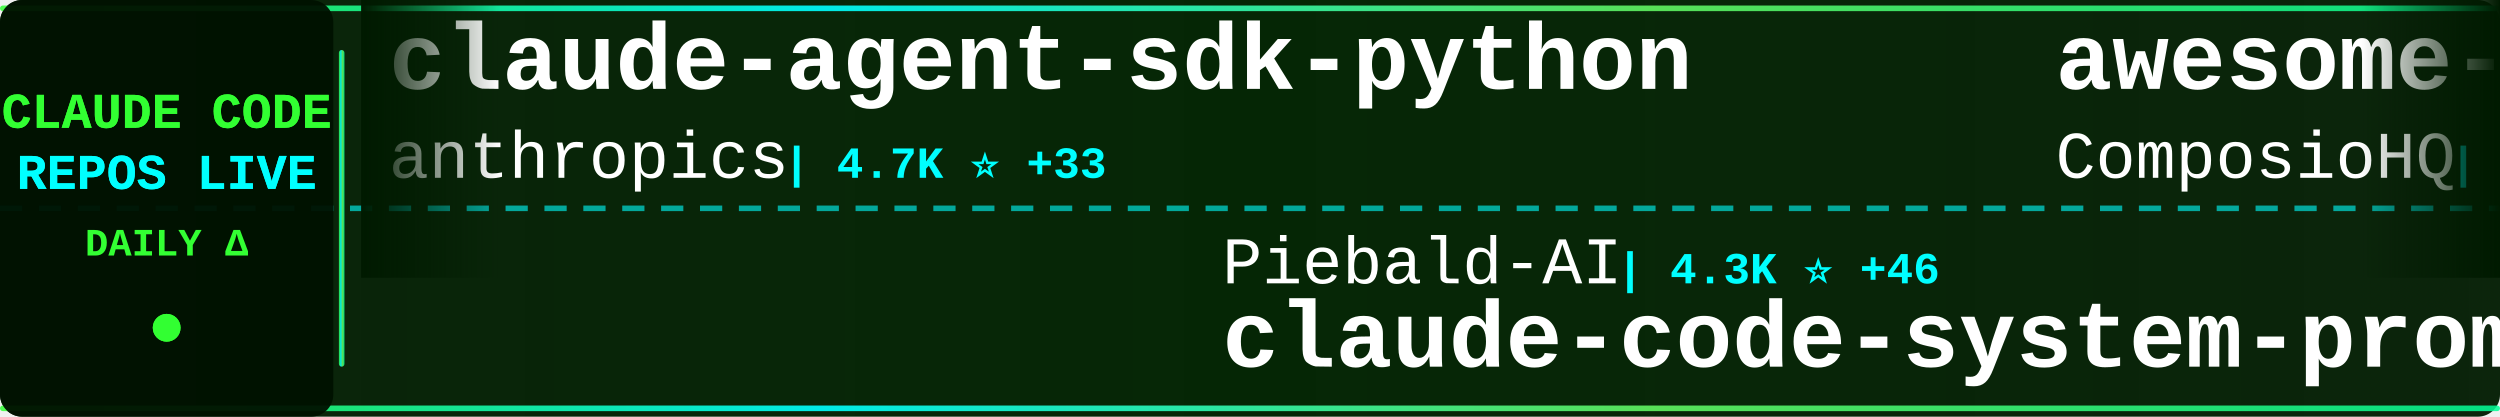
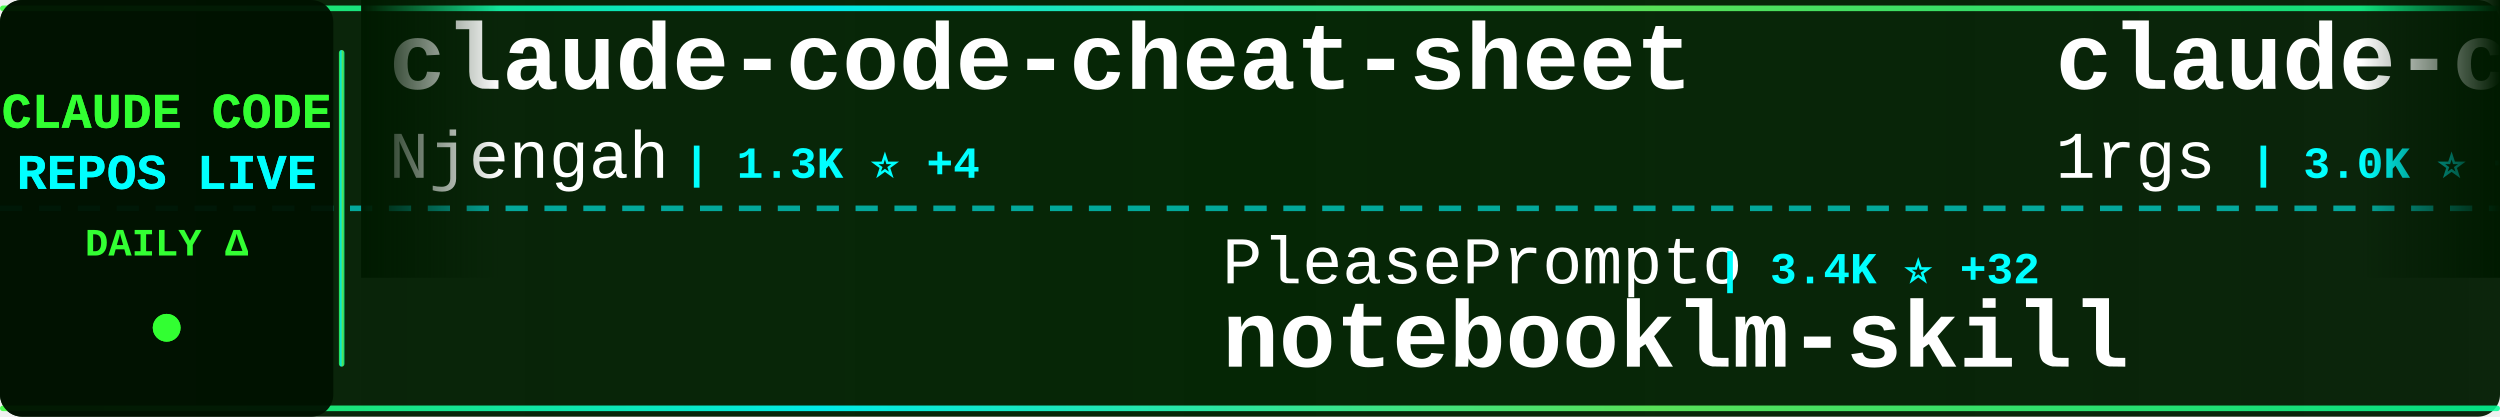
<svg xmlns="http://www.w3.org/2000/svg" width="900" height="150">
  <defs>
    <linearGradient id="tickerBg" x1="0%" y1="0%" x2="100%" y2="0%">
      <stop offset="0%" style="stop-color:#001a00;stop-opacity:0.95" />
      <stop offset="50%" style="stop-color:#002200;stop-opacity:0.98" />
      <stop offset="100%" style="stop-color:#001a00;stop-opacity:0.95" />
    </linearGradient>
    <linearGradient id="borderGrad" x1="0%" y1="0%" x2="100%" y2="0%">
      <stop offset="0%" style="stop-color:#33ff33;stop-opacity:0.85">
        <animate attributeName="stop-opacity" values="0.85;1;0.85" dur="2s" repeatCount="indefinite" />
      </stop>
      <stop offset="33%" style="stop-color:#00ffff;stop-opacity:0.9">
        <animate attributeName="stop-opacity" values="0.9;1;0.9" dur="2.2s" repeatCount="indefinite" />
      </stop>
      <stop offset="66%" style="stop-color:#66ff66;stop-opacity:0.85">
        <animate attributeName="stop-opacity" values="0.85;1;0.85" dur="1.8s" repeatCount="indefinite" />
      </stop>
      <stop offset="100%" style="stop-color:#00ff99;stop-opacity:0.85">
        <animate attributeName="stop-opacity" values="0.85;1;0.85" dur="2s" repeatCount="indefinite" />
      </stop>
    </linearGradient>
    <filter id="textGlow">
      <feGaussianBlur stdDeviation="0.1" result="coloredBlur" />
      <feMerge>
        <feMergeNode in="coloredBlur" />
        <feMergeNode in="SourceGraphic" />
      </feMerge>
    </filter>
    <filter id="metricGlow">
      <feGaussianBlur stdDeviation="0.2" result="coloredBlur" />
      <feMerge>
        <feMergeNode in="coloredBlur" />
        <feMergeNode in="SourceGraphic" />
      </feMerge>
    </filter>
    <linearGradient id="leftFade" x1="0%" y1="0%" x2="100%" y2="0%">
      <stop offset="0%" style="stop-color:#001a00;stop-opacity:1" />
      <stop offset="100%" style="stop-color:#001a00;stop-opacity:0" />
    </linearGradient>
    <linearGradient id="rightFade" x1="0%" y1="0%" x2="100%" y2="0%">
      <stop offset="0%" style="stop-color:#001a00;stop-opacity:0" />
      <stop offset="100%" style="stop-color:#001a00;stop-opacity:1" />
    </linearGradient>
  </defs>
  <rect width="900" height="150" fill="url(#tickerBg)" rx="8" />
  <rect x="0" y="2" width="900" height="2" fill="url(#borderGrad)" rx="1" />
  <rect x="0" y="146" width="900" height="2" fill="url(#borderGrad)" rx="1" />
  <line x1="0" y1="75" x2="900" y2="75" stroke="#00ffff" stroke-width="2" stroke-dasharray="8 6" opacity="0.6" />
  <rect x="0" y="0" width="120" height="150" fill="#001100" opacity="0.95" rx="8" />
  <text x="60" y="46" font-family="'Courier New', monospace" font-size="18" font-weight="bold" fill="#33ff33" text-anchor="middle" filter="url(#textGlow)">
    CLAUDE CODE
  </text>
  <text x="60" y="68" font-family="'Courier New', monospace" font-size="18" font-weight="bold" fill="#00ffff" text-anchor="middle" filter="url(#textGlow)">
    REPOS LIVE
  </text>
  <text x="60" y="92" font-family="'Courier New', monospace" font-size="14" font-weight="bold" fill="#33ff33" text-anchor="middle">
    DAILY Δ
  </text>
  <circle cx="60" cy="118" r="5" fill="#33ff33" filter="url(#metricGlow)">
    <animate attributeName="r" values="4;6;4" dur="1.5s" repeatCount="indefinite" />
    <animate attributeName="opacity" values="0.6;1;0.6" dur="1.5s" repeatCount="indefinite" />
  </circle>
  <rect x="122" y="18" width="2" height="114" fill="url(#borderGrad)" rx="1" />
  <clipPath id="tickerClip">
    <rect x="130" y="0" width="770" height="150" />
  </clipPath>
  <g clip-path="url(#tickerClip)">
    <g id="tickerItems">
      <animateTransform attributeName="transform" attributeType="XML" type="translate" from="0 0" to="-3000 0" dur="54s" repeatCount="indefinite" />
      <g transform="translate(0, 0)">
-         <text x="140" y="32" font-family="'Courier New', monospace" font-size="34" font-weight="bold" fill="#ffffff">claude-agent-sdk-python</text>
-         <text x="140" y="64" font-family="'Courier New', monospace" font-size="24" font-weight="normal" fill="#ffffff" opacity="1.0">anthropics</text>
-         <text x="282" y="64" font-family="'Courier New', monospace" font-size="16" font-weight="bold" fill="#00ffff"> | 4.7K ⭐ +33</text>
+         <text x="140" y="32" font-family="'Courier New', monospace" font-size="34" font-weight="bold" fill="#ffffff">claude-code-cheat-sheet</text>
+         <text x="140" y="64" font-family="'Courier New', monospace" font-size="24" font-weight="normal" fill="#ffffff" opacity="1.0">Njengah</text>
+         <text x="246" y="64" font-family="'Courier New', monospace" font-size="16" font-weight="bold" fill="#00ffff"> | 1.3K ⭐ +4</text>
      </g>
      <g transform="translate(300, 0)">
-         <text x="140" y="102" font-family="'Courier New', monospace" font-size="24" font-weight="normal" fill="#ffffff" opacity="1.0">Piebald-AI</text>
-         <text x="282" y="102" font-family="'Courier New', monospace" font-size="16" font-weight="bold" fill="#00ffff"> | 4.3K ⭐ +46</text>
-         <text x="140" y="132" font-family="'Courier New', monospace" font-size="34" font-weight="bold" fill="#ffffff">claude-code-system-promp...</text>
+         <text x="140" y="102" font-family="'Courier New', monospace" font-size="24" font-weight="normal" fill="#ffffff" opacity="1.0">PleasePrompto</text>
+         <text x="318" y="102" font-family="'Courier New', monospace" font-size="16" font-weight="bold" fill="#00ffff"> | 3.4K ⭐ +32</text>
+         <text x="140" y="132" font-family="'Courier New', monospace" font-size="34" font-weight="bold" fill="#ffffff">notebooklm-skill</text>
      </g>
      <g transform="translate(600, 0)">
-         <text x="140" y="32" font-family="'Courier New', monospace" font-size="34" font-weight="bold" fill="#ffffff">awesome-claude-skills</text>
-         <text x="140" y="64" font-family="'Courier New', monospace" font-size="24" font-weight="normal" fill="#ffffff" opacity="1.0">ComposioHQ</text>
-         <text x="282" y="64" font-family="'Courier New', monospace" font-size="16" font-weight="bold" fill="#00ffff"> | 33.3K ⭐ +491</text>
+         <text x="140" y="32" font-family="'Courier New', monospace" font-size="34" font-weight="bold" fill="#ffffff">claude-code-proxy</text>
+         <text x="140" y="64" font-family="'Courier New', monospace" font-size="24" font-weight="normal" fill="#ffffff" opacity="1.0">1rgs</text>
+         <text x="210" y="64" font-family="'Courier New', monospace" font-size="16" font-weight="bold" fill="#00ffff"> | 3.0K ⭐ +5</text>
      </g>
      <g transform="translate(900, 0)">
-         <text x="140" y="102" font-family="'Courier New', monospace" font-size="24" font-weight="normal" fill="#ffffff" opacity="1.0">severity1</text>
-         <text x="270" y="102" font-family="'Courier New', monospace" font-size="16" font-weight="bold" fill="#00ffff"> | 1.1K ⭐</text>
-         <text x="140" y="132" font-family="'Courier New', monospace" font-size="34" font-weight="bold" fill="#ffffff">claude-code-prompt-impro...</text>
+         <text x="140" y="102" font-family="'Courier New', monospace" font-size="24" font-weight="normal" fill="#ffffff" opacity="1.0">opactorai</text>
+         <text x="270" y="102" font-family="'Courier New', monospace" font-size="16" font-weight="bold" fill="#00ffff"> | 3.7K ⭐ +1</text>
+         <text x="140" y="132" font-family="'Courier New', monospace" font-size="34" font-weight="bold" fill="#ffffff">Claudable</text>
      </g>
      <g transform="translate(1200, 0)">
-         <text x="140" y="32" font-family="'Courier New', monospace" font-size="34" font-weight="bold" fill="#ffffff">compound-engineering-plu...</text>
-         <text x="140" y="64" font-family="'Courier New', monospace" font-size="24" font-weight="normal" fill="#ffffff" opacity="1.0">EveryInc</text>
-         <text x="258" y="64" font-family="'Courier New', monospace" font-size="16" font-weight="bold" fill="#00ffff"> | 7.9K ⭐ +358</text>
+         <text x="140" y="32" font-family="'Courier New', monospace" font-size="34" font-weight="bold" fill="#ffffff">Claude-Code-Remote</text>
+         <text x="140" y="64" font-family="'Courier New', monospace" font-size="24" font-weight="normal" fill="#ffffff" opacity="1.0">JessyTsui</text>
+         <text x="270" y="64" font-family="'Courier New', monospace" font-size="16" font-weight="bold" fill="#00ffff"> | 1.0K ⭐ +1</text>
      </g>
      <g transform="translate(1500, 0)">
-         <text x="140" y="102" font-family="'Courier New', monospace" font-size="24" font-weight="normal" fill="#ffffff" opacity="1.0">darcyegb</text>
-         <text x="258" y="102" font-family="'Courier New', monospace" font-size="16" font-weight="bold" fill="#00ffff"> | 541 ⭐ +2</text>
-         <text x="140" y="132" font-family="'Courier New', monospace" font-size="34" font-weight="bold" fill="#ffffff">ClaudeCodeAgents</text>
+         <text x="140" y="102" font-family="'Courier New', monospace" font-size="24" font-weight="normal" fill="#ffffff" opacity="1.0">bfly123</text>
+         <text x="246" y="102" font-family="'Courier New', monospace" font-size="16" font-weight="bold" fill="#00ffff"> | 1.1K ⭐ +30</text>
+         <text x="140" y="132" font-family="'Courier New', monospace" font-size="34" font-weight="bold" fill="#ffffff">claude_code_bridge</text>
      </g>
      <g transform="translate(1800, 0)">
-         <text x="140" y="32" font-family="'Courier New', monospace" font-size="34" font-weight="bold" fill="#ffffff">claude-code-base-action</text>
-         <text x="140" y="64" font-family="'Courier New', monospace" font-size="24" font-weight="normal" fill="#ffffff" opacity="1.0">anthropics</text>
-         <text x="282" y="64" font-family="'Courier New', monospace" font-size="16" font-weight="bold" fill="#00ffff"> | 569 ⭐</text>
+         <text x="140" y="32" font-family="'Courier New', monospace" font-size="34" font-weight="bold" fill="#ffffff">claude-code-best-practic...</text>
+         <text x="140" y="64" font-family="'Courier New', monospace" font-size="24" font-weight="normal" fill="#ffffff" opacity="1.0">shanraisshan</text>
+         <text x="306" y="64" font-family="'Courier New', monospace" font-size="16" font-weight="bold" fill="#00ffff"> | 2.2K ⭐ +214</text>
      </g>
      <g transform="translate(2100, 0)">
-         <text x="140" y="102" font-family="'Courier New', monospace" font-size="24" font-weight="normal" fill="#ffffff" opacity="1.0">siteboon</text>
-         <text x="258" y="102" font-family="'Courier New', monospace" font-size="16" font-weight="bold" fill="#00ffff"> | 6.1K ⭐ +23</text>
-         <text x="140" y="132" font-family="'Courier New', monospace" font-size="34" font-weight="bold" fill="#ffffff">claudecodeui</text>
+         <text x="140" y="102" font-family="'Courier New', monospace" font-size="24" font-weight="normal" fill="#ffffff" opacity="1.0">ComposioHQ</text>
+         <text x="282" y="102" font-family="'Courier New', monospace" font-size="16" font-weight="bold" fill="#00ffff"> | 33.3K ⭐ +471</text>
+         <text x="140" y="132" font-family="'Courier New', monospace" font-size="34" font-weight="bold" fill="#ffffff">awesome-claude-skills</text>
      </g>
      <g transform="translate(2400, 0)">
-         <text x="140" y="32" font-family="'Courier New', monospace" font-size="34" font-weight="bold" fill="#ffffff">happy</text>
-         <text x="140" y="64" font-family="'Courier New', monospace" font-size="24" font-weight="normal" fill="#ffffff" opacity="1.0">slopus</text>
-         <text x="234" y="64" font-family="'Courier New', monospace" font-size="16" font-weight="bold" fill="#00ffff"> | 11.1K ⭐ +177</text>
+         <text x="140" y="32" font-family="'Courier New', monospace" font-size="34" font-weight="bold" fill="#ffffff">claude-code-mastering</text>
+         <text x="140" y="64" font-family="'Courier New', monospace" font-size="24" font-weight="normal" fill="#ffffff" opacity="1.0">revfactory</text>
+         <text x="282" y="64" font-family="'Courier New', monospace" font-size="16" font-weight="bold" fill="#00ffff"> | 753 ⭐</text>
      </g>
      <g transform="translate(2700, 0)">
-         <text x="140" y="102" font-family="'Courier New', monospace" font-size="24" font-weight="normal" fill="#ffffff" opacity="1.0">Njengah</text>
-         <text x="246" y="102" font-family="'Courier New', monospace" font-size="16" font-weight="bold" fill="#00ffff"> | 1.3K ⭐ +5</text>
-         <text x="140" y="132" font-family="'Courier New', monospace" font-size="34" font-weight="bold" fill="#ffffff">claude-code-cheat-sheet</text>
+         <text x="140" y="102" font-family="'Courier New', monospace" font-size="24" font-weight="normal" fill="#ffffff" opacity="1.0">BloopAI</text>
+         <text x="246" y="102" font-family="'Courier New', monospace" font-size="16" font-weight="bold" fill="#00ffff"> | 20.9K ⭐ +79</text>
+         <text x="140" y="132" font-family="'Courier New', monospace" font-size="34" font-weight="bold" fill="#ffffff">vibe-kanban</text>
      </g>
      <g transform="translate(3000, 0)">
-         <text x="140" y="32" font-family="'Courier New', monospace" font-size="34" font-weight="bold" fill="#ffffff">claude-agent-sdk-python</text>
-         <text x="140" y="64" font-family="'Courier New', monospace" font-size="24" font-weight="normal" fill="#ffffff" opacity="1.0">anthropics</text>
-         <text x="282" y="64" font-family="'Courier New', monospace" font-size="16" font-weight="bold" fill="#00ffff"> | 4.7K ⭐ +33</text>
+         <text x="140" y="32" font-family="'Courier New', monospace" font-size="34" font-weight="bold" fill="#ffffff">claude-code-cheat-sheet</text>
+         <text x="140" y="64" font-family="'Courier New', monospace" font-size="24" font-weight="normal" fill="#ffffff" opacity="1.0">Njengah</text>
+         <text x="246" y="64" font-family="'Courier New', monospace" font-size="16" font-weight="bold" fill="#00ffff"> | 1.3K ⭐ +4</text>
      </g>
      <g transform="translate(3300, 0)">
-         <text x="140" y="102" font-family="'Courier New', monospace" font-size="24" font-weight="normal" fill="#ffffff" opacity="1.0">Piebald-AI</text>
-         <text x="282" y="102" font-family="'Courier New', monospace" font-size="16" font-weight="bold" fill="#00ffff"> | 4.3K ⭐ +46</text>
-         <text x="140" y="132" font-family="'Courier New', monospace" font-size="34" font-weight="bold" fill="#ffffff">claude-code-system-promp...</text>
+         <text x="140" y="102" font-family="'Courier New', monospace" font-size="24" font-weight="normal" fill="#ffffff" opacity="1.0">PleasePrompto</text>
+         <text x="318" y="102" font-family="'Courier New', monospace" font-size="16" font-weight="bold" fill="#00ffff"> | 3.4K ⭐ +32</text>
+         <text x="140" y="132" font-family="'Courier New', monospace" font-size="34" font-weight="bold" fill="#ffffff">notebooklm-skill</text>
      </g>
      <g transform="translate(3600, 0)">
-         <text x="140" y="32" font-family="'Courier New', monospace" font-size="34" font-weight="bold" fill="#ffffff">awesome-claude-skills</text>
-         <text x="140" y="64" font-family="'Courier New', monospace" font-size="24" font-weight="normal" fill="#ffffff" opacity="1.0">ComposioHQ</text>
-         <text x="282" y="64" font-family="'Courier New', monospace" font-size="16" font-weight="bold" fill="#00ffff"> | 33.3K ⭐ +491</text>
+         <text x="140" y="32" font-family="'Courier New', monospace" font-size="34" font-weight="bold" fill="#ffffff">claude-code-proxy</text>
+         <text x="140" y="64" font-family="'Courier New', monospace" font-size="24" font-weight="normal" fill="#ffffff" opacity="1.0">1rgs</text>
+         <text x="210" y="64" font-family="'Courier New', monospace" font-size="16" font-weight="bold" fill="#00ffff"> | 3.0K ⭐ +5</text>
      </g>
      <g transform="translate(3900, 0)">
-         <text x="140" y="102" font-family="'Courier New', monospace" font-size="24" font-weight="normal" fill="#ffffff" opacity="1.0">severity1</text>
-         <text x="270" y="102" font-family="'Courier New', monospace" font-size="16" font-weight="bold" fill="#00ffff"> | 1.1K ⭐</text>
-         <text x="140" y="132" font-family="'Courier New', monospace" font-size="34" font-weight="bold" fill="#ffffff">claude-code-prompt-impro...</text>
+         <text x="140" y="102" font-family="'Courier New', monospace" font-size="24" font-weight="normal" fill="#ffffff" opacity="1.0">opactorai</text>
+         <text x="270" y="102" font-family="'Courier New', monospace" font-size="16" font-weight="bold" fill="#00ffff"> | 3.7K ⭐ +1</text>
+         <text x="140" y="132" font-family="'Courier New', monospace" font-size="34" font-weight="bold" fill="#ffffff">Claudable</text>
      </g>
    </g>
  </g>
  <rect x="130" y="0" width="50" height="100" fill="url(#leftFade)" />
  <rect x="850" y="0" width="50" height="100" fill="url(#rightFade)" />
</svg>
